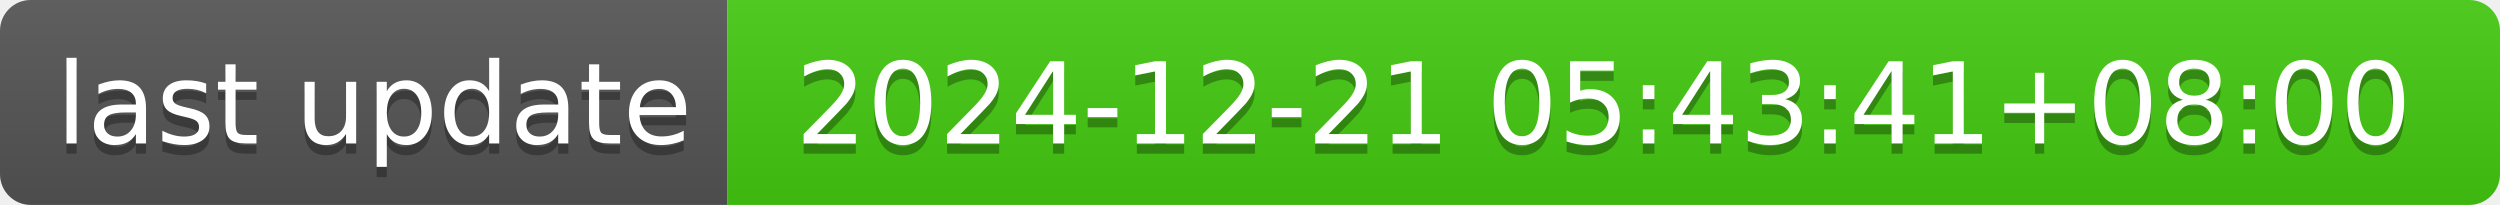
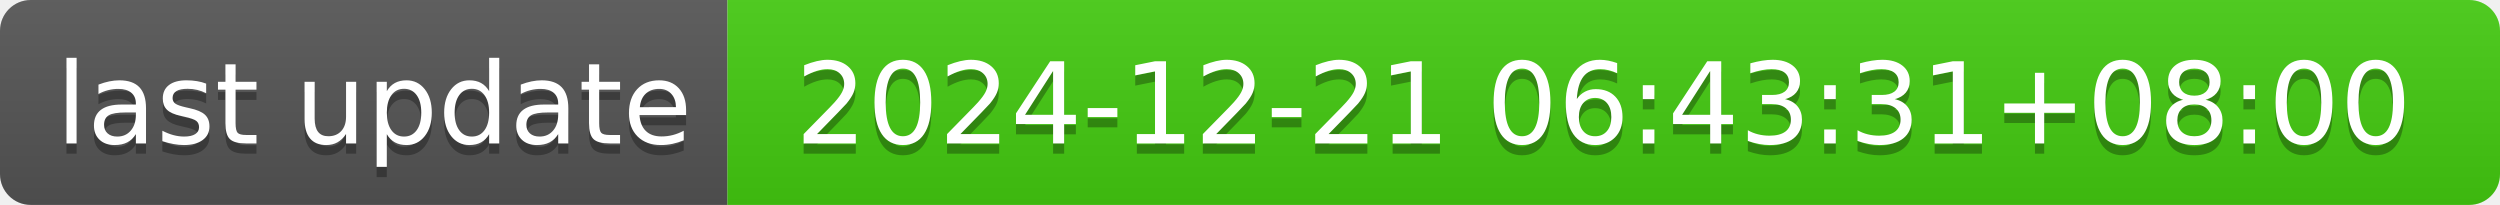
- <svg xmlns="http://www.w3.org/2000/svg" width="244" height="20" role="img" aria-label="last update: 2024-12-21 05:43:41+08:00">
+ <svg xmlns="http://www.w3.org/2000/svg" width="244" height="20" role="img" aria-label="last update: 2024-12-21 06:43:31+08:00">
  <linearGradient id="s" x2="0" y2="100%">
    <stop offset="0" stop-color="#bbb" stop-opacity=".1" />
    <stop offset="1" stop-opacity=".1" />
  </linearGradient>
  <clipPath id="r">
    <rect width="244" height="20" rx="3" fill="#fff" />
  </clipPath>
  <g clip-path="url(#r)">
    <rect width="71" height="20" fill="#555" />
    <rect x="71" width="173" height="20" fill="#4c1" />
    <rect width="244" height="20" fill="url(#s)" />
  </g>
  <g fill="#fff" text-anchor="middle" font-family="Verdana,Geneva,DejaVu Sans,sans-serif" text-rendering="geometricPrecision" font-size="110">
    <text aria-hidden="true" x="365" y="150" fill="#010101" fill-opacity=".3" transform="scale(.1)" textLength="610">last update</text>
    <text x="365" y="140" transform="scale(.1)" fill="#fff" textLength="610">last update</text>
-     <text aria-hidden="true" x="1565" y="150" fill="#010101" fill-opacity=".3" transform="scale(.1)" textLength="1630">2024-12-21 05:43:41+08:00</text>
-     <text x="1565" y="140" transform="scale(.1)" fill="#fff" textLength="1630">2024-12-21 05:43:41+08:00</text>
+     <text aria-hidden="true" x="1565" y="150" fill="#010101" fill-opacity=".3" transform="scale(.1)" textLength="1630">2024-12-21 06:43:31+08:00</text>
+     <text x="1565" y="140" transform="scale(.1)" fill="#fff" textLength="1630">2024-12-21 06:43:31+08:00</text>
  </g>
</svg>
